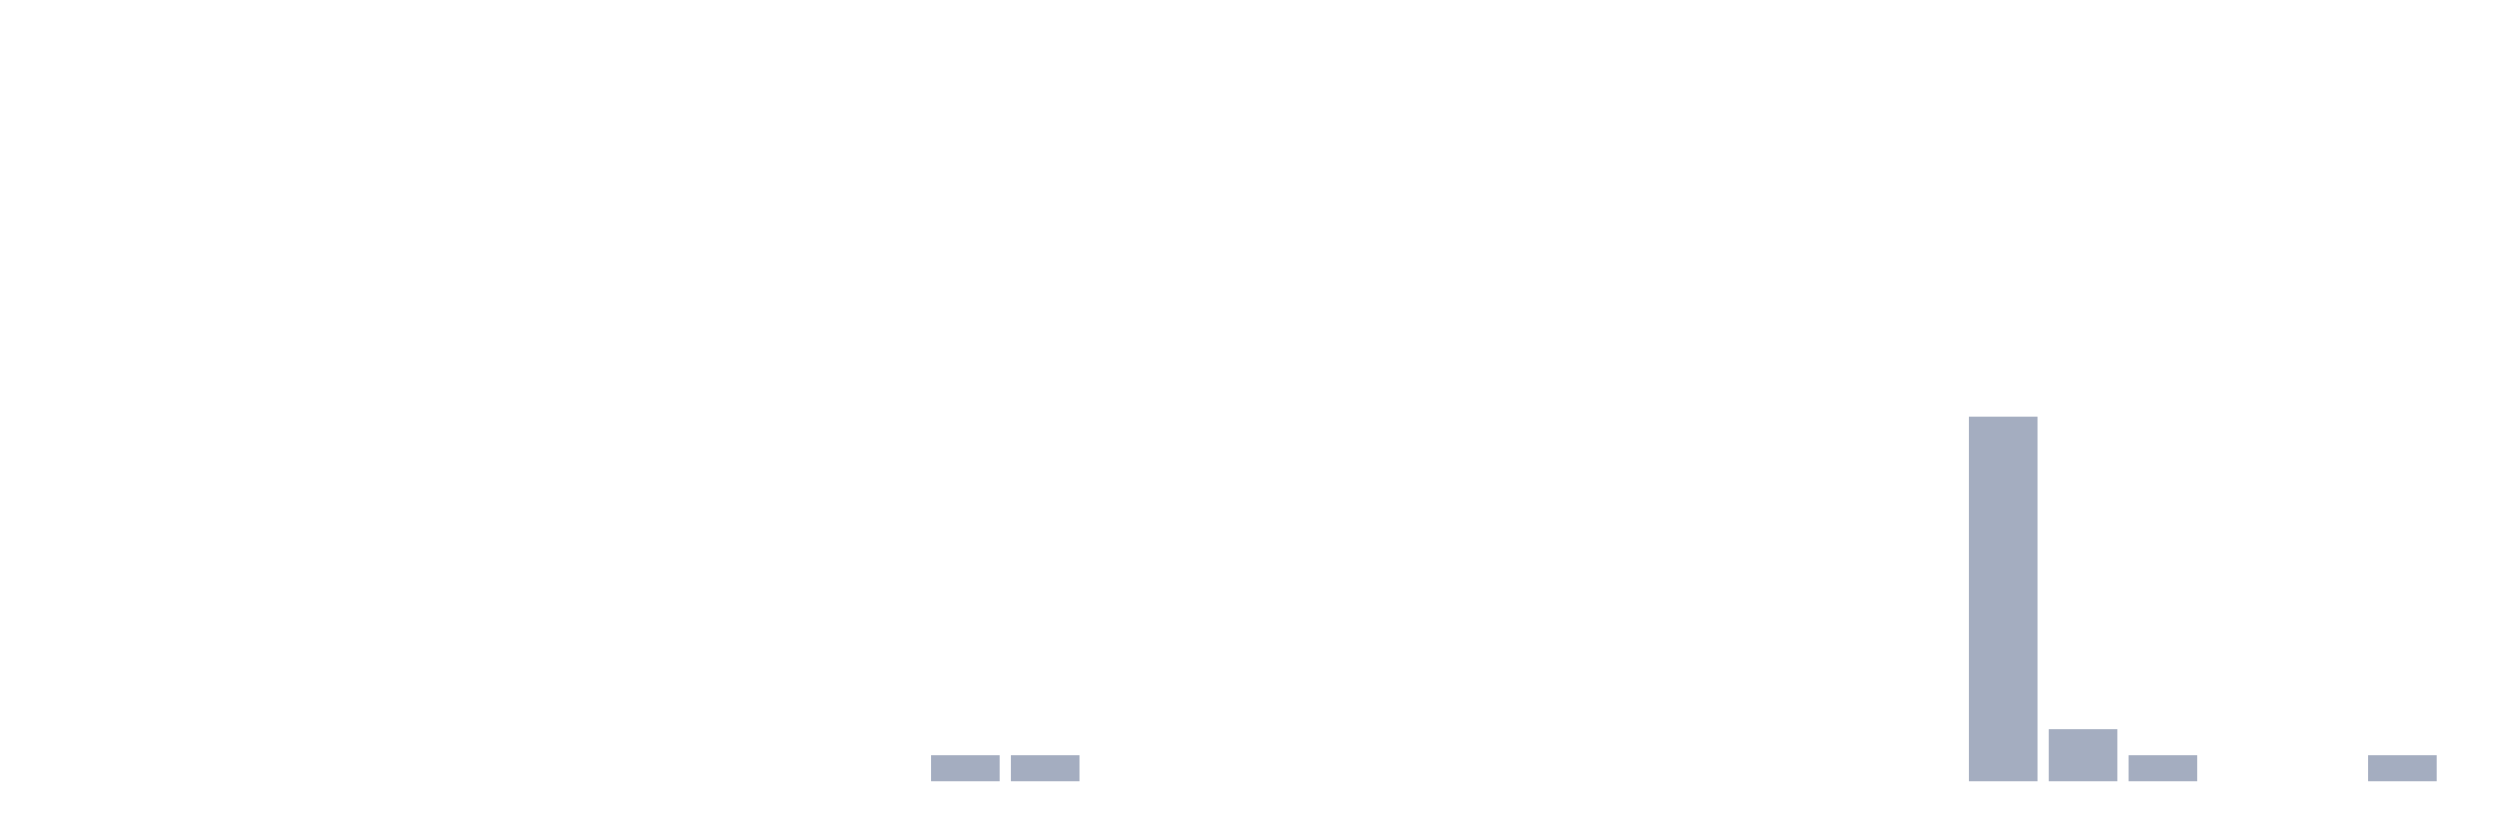
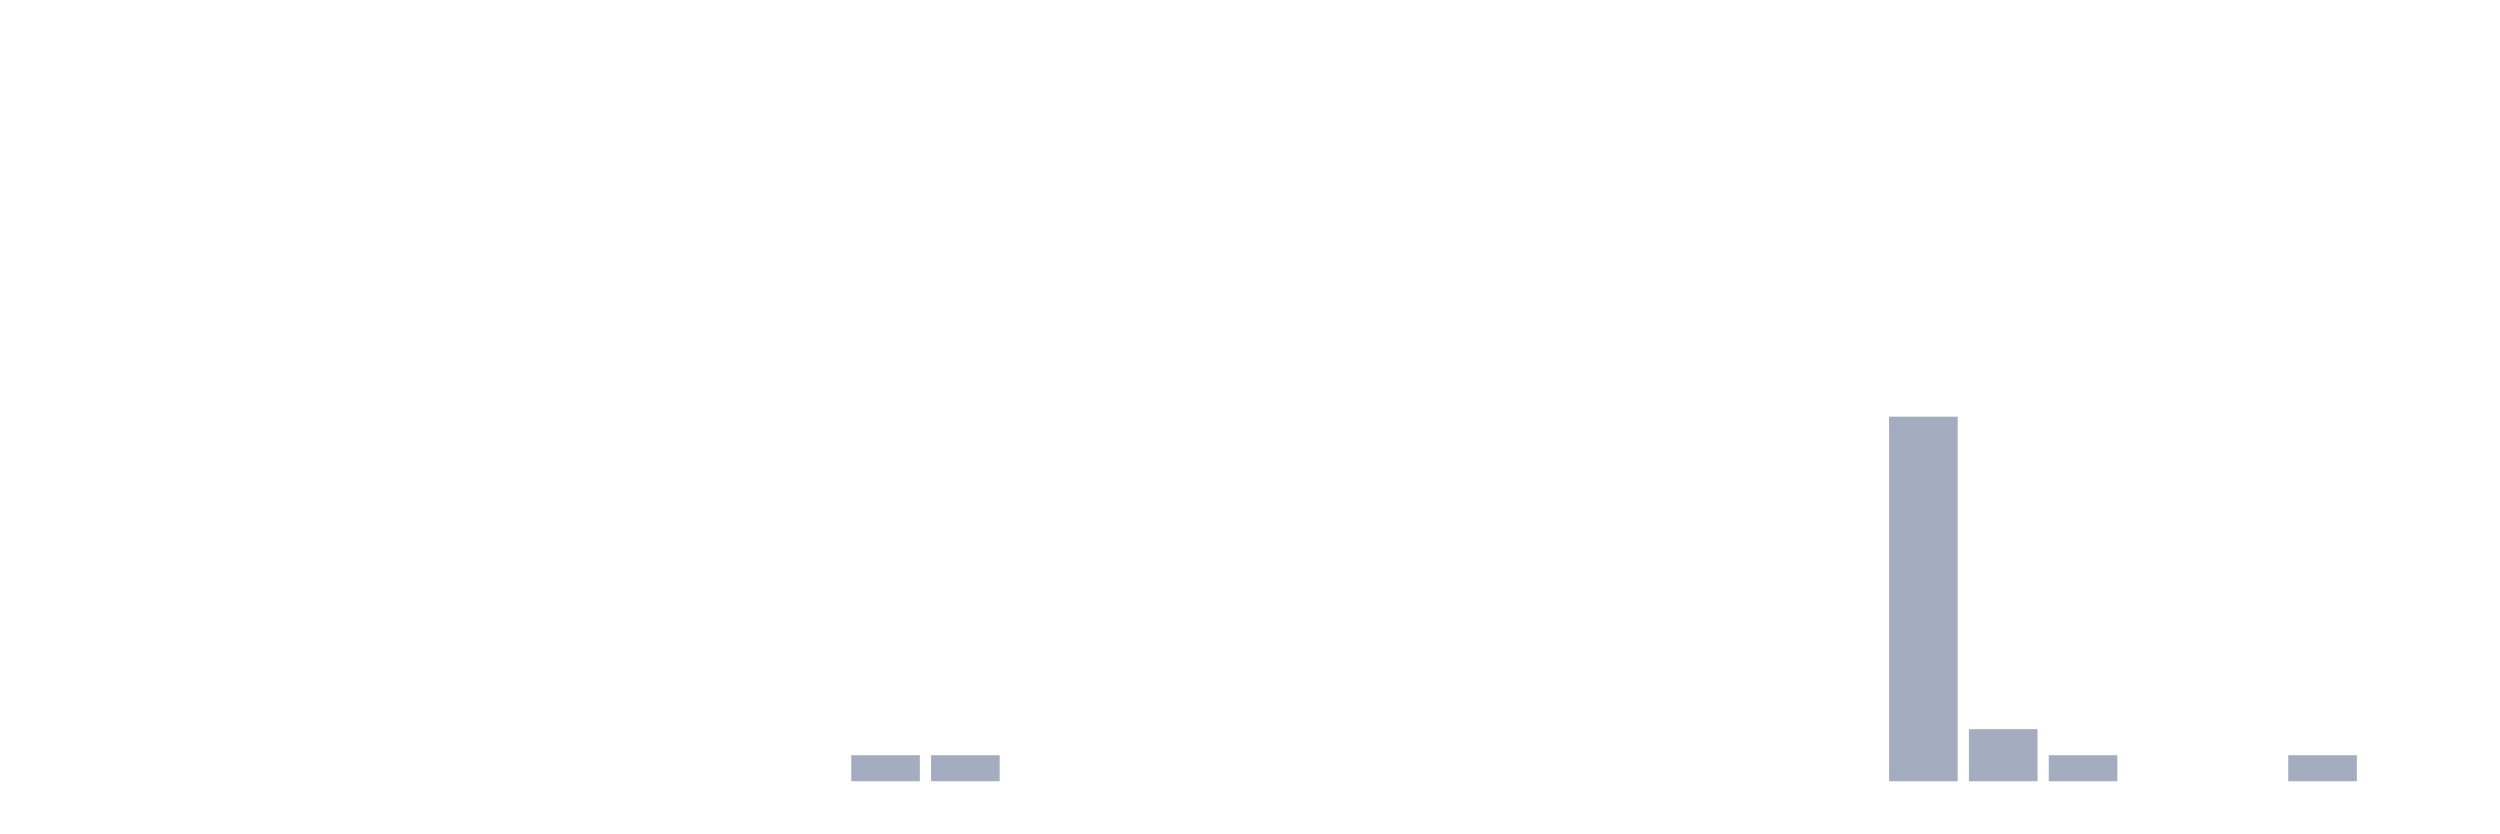
<svg xmlns="http://www.w3.org/2000/svg" viewBox="0 0 480 160">
  <g transform="translate(10,10)">
    <rect class="bar" x="0.153" width="13.175" y="140" height="0" fill="rgb(164,173,192)" />
    <rect class="bar" x="15.482" width="13.175" y="140" height="0" fill="rgb(164,173,192)" />
    <rect class="bar" x="30.81" width="13.175" y="140" height="0" fill="rgb(164,173,192)" />
    <rect class="bar" x="46.138" width="13.175" y="140" height="0" fill="rgb(164,173,192)" />
    <rect class="bar" x="61.466" width="13.175" y="140" height="0" fill="rgb(164,173,192)" />
    <rect class="bar" x="76.794" width="13.175" y="140" height="0" fill="rgb(164,173,192)" />
    <rect class="bar" x="92.123" width="13.175" y="140" height="0" fill="rgb(164,173,192)" />
    <rect class="bar" x="107.451" width="13.175" y="140" height="0" fill="rgb(164,173,192)" />
    <rect class="bar" x="122.779" width="13.175" y="140" height="0" fill="rgb(164,173,192)" />
    <rect class="bar" x="138.107" width="13.175" y="140" height="0" fill="rgb(164,173,192)" />
-     <rect class="bar" x="153.436" width="13.175" y="140" height="0" fill="rgb(164,173,192)" />
+     <rect class="bar" x="153.436" width="13.175" y="135" height="5" fill="rgb(164,173,192)" />
    <rect class="bar" x="168.764" width="13.175" y="135" height="5" fill="rgb(164,173,192)" />
-     <rect class="bar" x="184.092" width="13.175" y="135" height="5" fill="rgb(164,173,192)" />
+     <rect class="bar" x="184.092" width="13.175" y="140" height="0" fill="rgb(164,173,192)" />
    <rect class="bar" x="199.42" width="13.175" y="140" height="0" fill="rgb(164,173,192)" />
    <rect class="bar" x="214.748" width="13.175" y="140" height="0" fill="rgb(164,173,192)" />
    <rect class="bar" x="230.077" width="13.175" y="140" height="0" fill="rgb(164,173,192)" />
    <rect class="bar" x="245.405" width="13.175" y="140" height="0" fill="rgb(164,173,192)" />
    <rect class="bar" x="260.733" width="13.175" y="140" height="0" fill="rgb(164,173,192)" />
    <rect class="bar" x="276.061" width="13.175" y="140" height="0" fill="rgb(164,173,192)" />
    <rect class="bar" x="291.39" width="13.175" y="140" height="0" fill="rgb(164,173,192)" />
    <rect class="bar" x="306.718" width="13.175" y="140" height="0" fill="rgb(164,173,192)" />
    <rect class="bar" x="322.046" width="13.175" y="140" height="0" fill="rgb(164,173,192)" />
    <rect class="bar" x="337.374" width="13.175" y="140" height="0" fill="rgb(164,173,192)" />
-     <rect class="bar" x="352.702" width="13.175" y="140" height="0" fill="rgb(164,173,192)" />
-     <rect class="bar" x="368.031" width="13.175" y="70" height="70" fill="rgb(164,173,192)" />
-     <rect class="bar" x="383.359" width="13.175" y="130" height="10" fill="rgb(164,173,192)" />
-     <rect class="bar" x="398.687" width="13.175" y="135" height="5" fill="rgb(164,173,192)" />
+     <rect class="bar" x="352.702" width="13.175" y="70" height="70" fill="rgb(164,173,192)" />
+     <rect class="bar" x="368.031" width="13.175" y="130" height="10" fill="rgb(164,173,192)" />
+     <rect class="bar" x="383.359" width="13.175" y="135" height="5" fill="rgb(164,173,192)" />
+     <rect class="bar" x="398.687" width="13.175" y="140" height="0" fill="rgb(164,173,192)" />
    <rect class="bar" x="414.015" width="13.175" y="140" height="0" fill="rgb(164,173,192)" />
-     <rect class="bar" x="429.344" width="13.175" y="140" height="0" fill="rgb(164,173,192)" />
-     <rect class="bar" x="444.672" width="13.175" y="135" height="5" fill="rgb(164,173,192)" />
+     <rect class="bar" x="429.344" width="13.175" y="135" height="5" fill="rgb(164,173,192)" />
+     <rect class="bar" x="444.672" width="13.175" y="140" height="0" fill="rgb(164,173,192)" />
  </g>
</svg>
